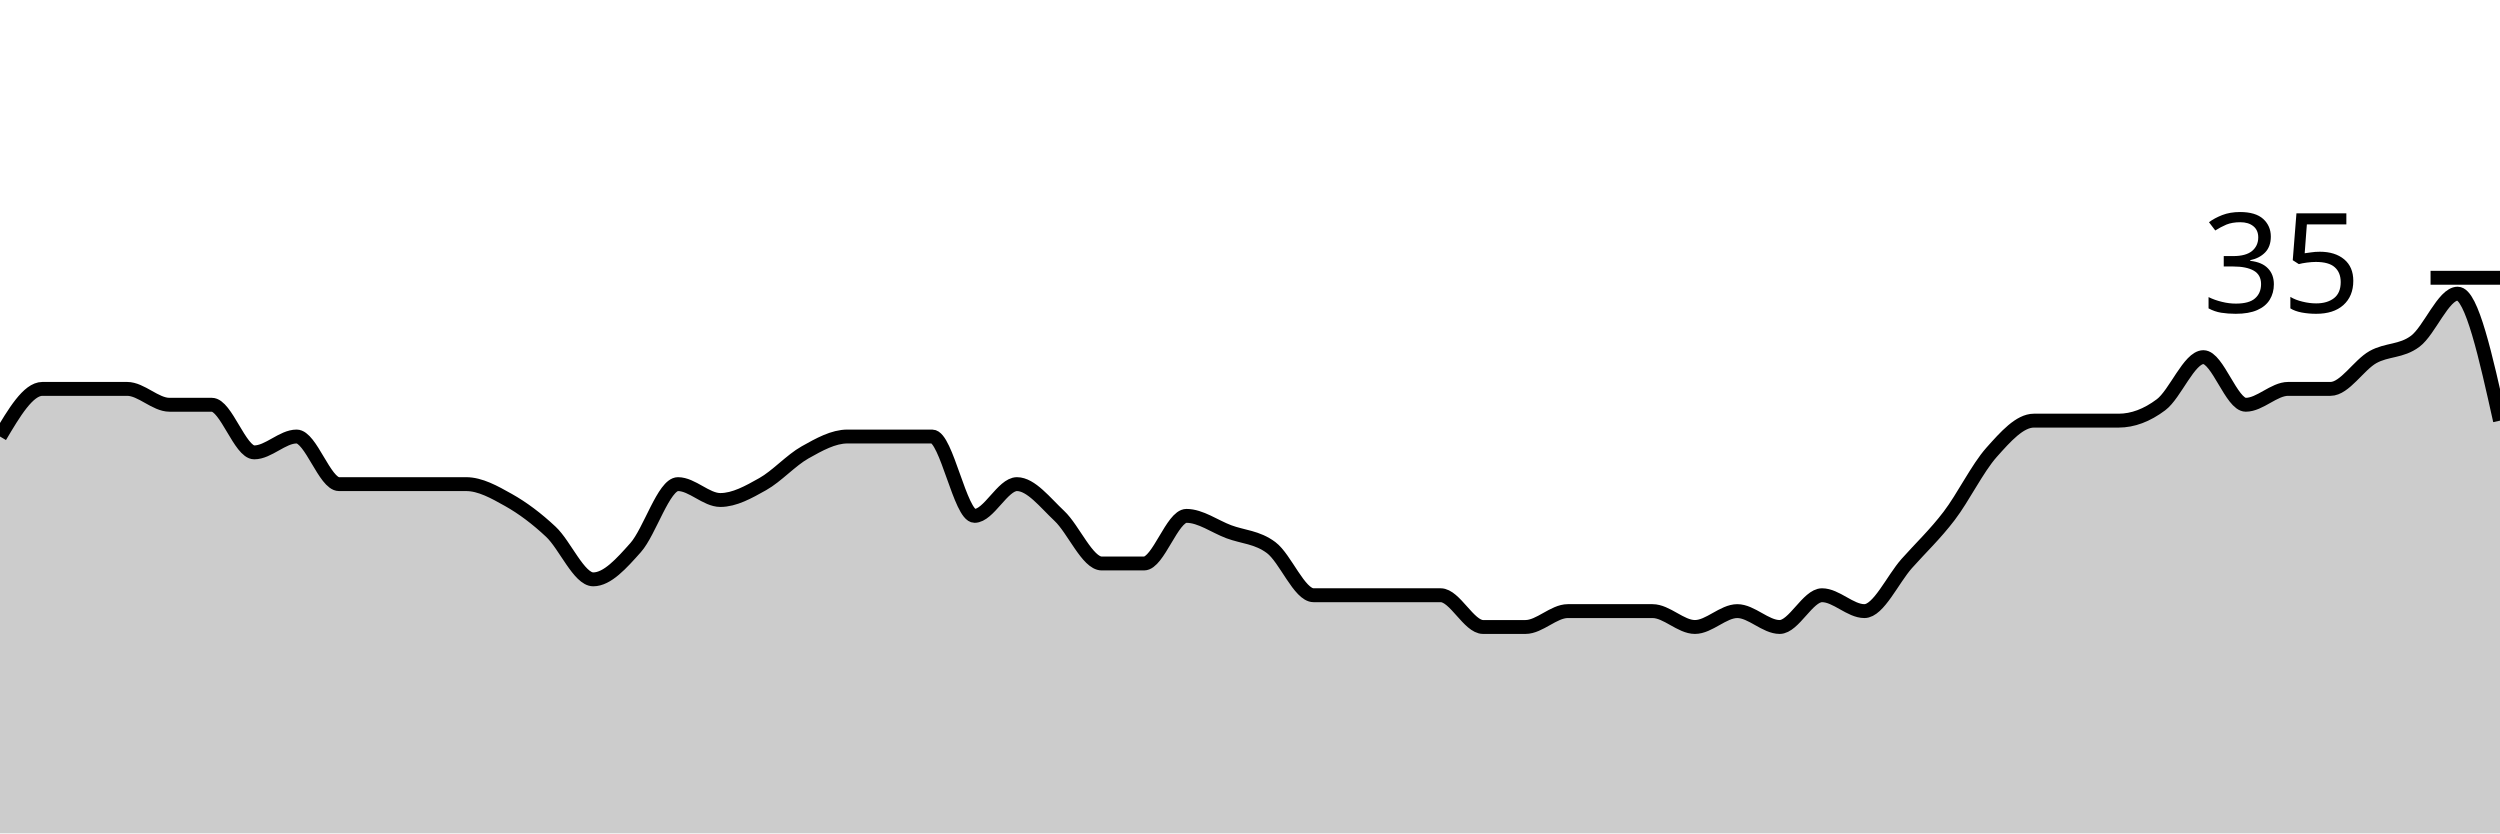
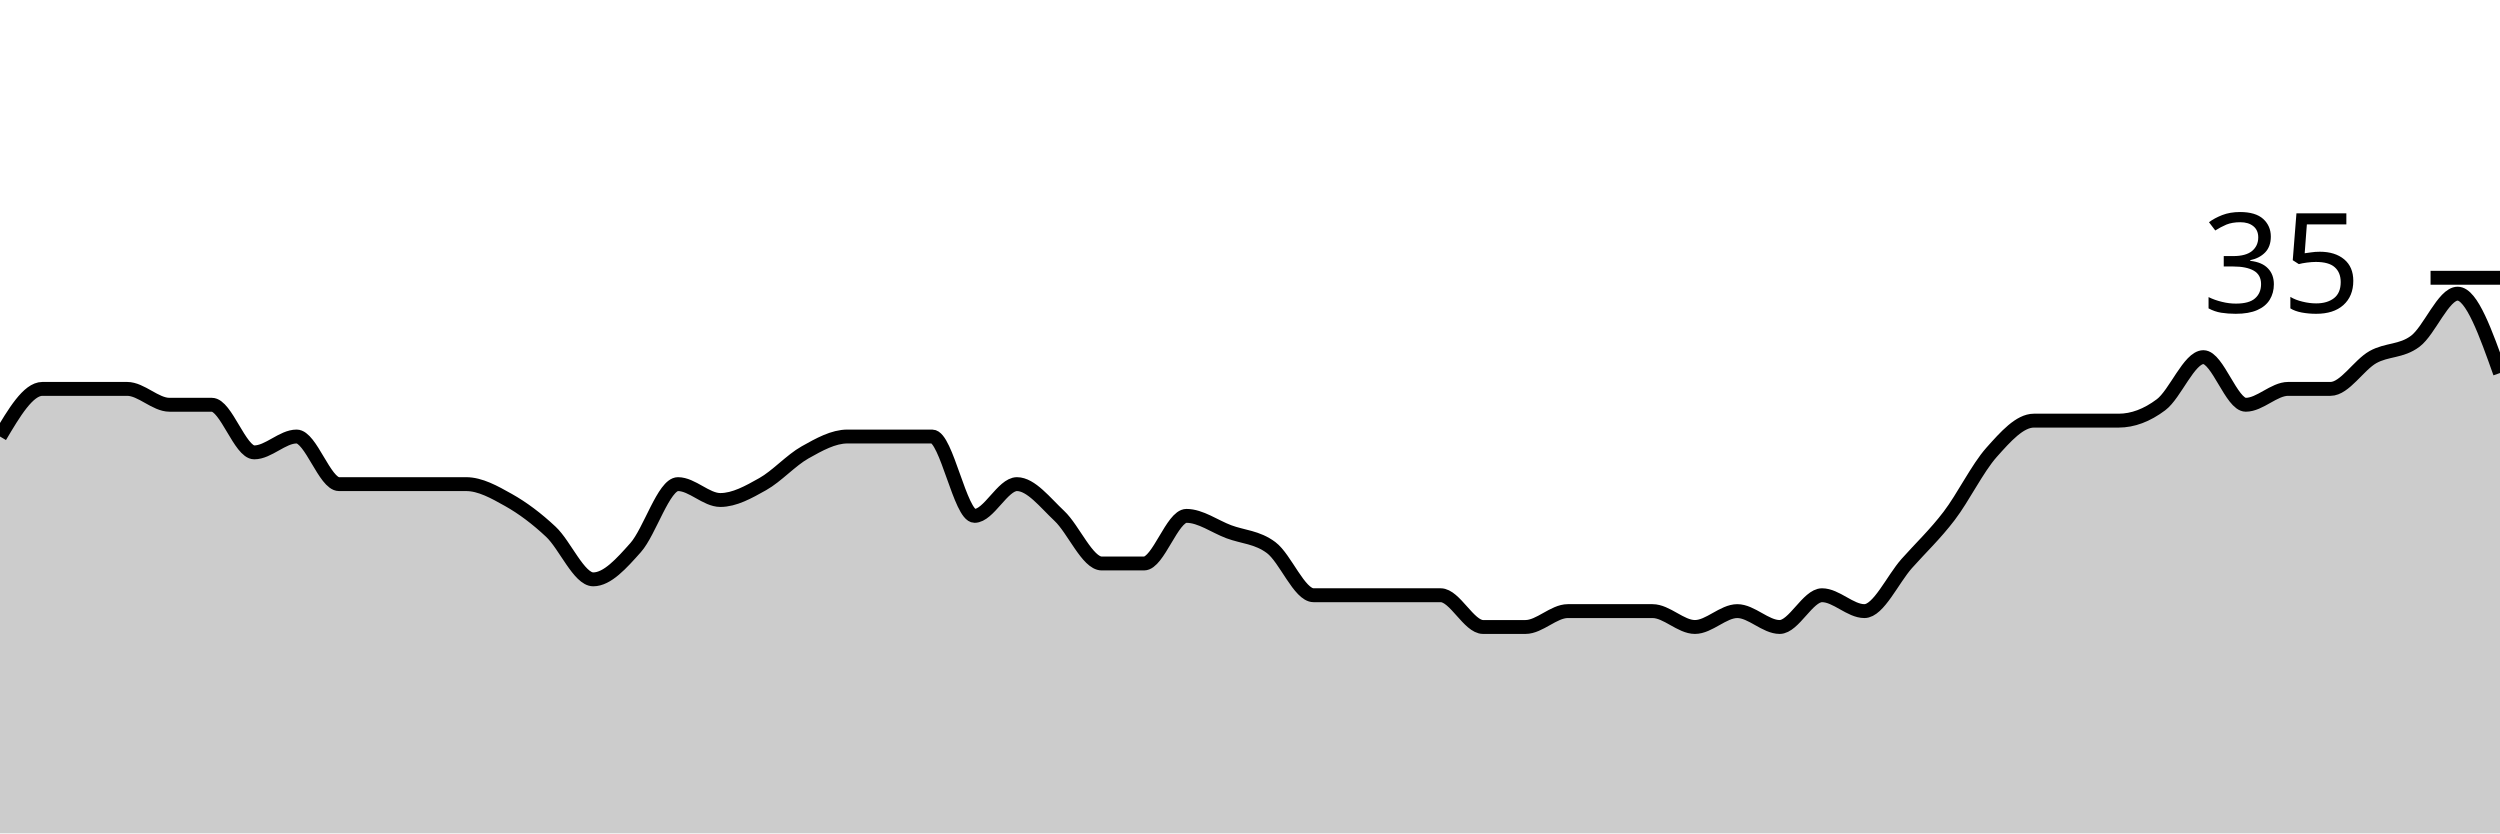
<svg xmlns="http://www.w3.org/2000/svg" viewBox="0 0 180 60">
  <g transform="translate(0,20)">
-     <path class="area" fill="rgba(0, 0, 0, 0.2)" d="M0,11.429C1.017,9.714,2.034,8,3.051,8C4.068,8,5.085,8,6.102,8C7.119,8,8.136,8,9.153,8C10.169,8,11.186,9.143,12.203,9.143C13.22,9.143,14.237,9.143,15.254,9.143C16.271,9.143,17.288,12.571,18.305,12.571C19.322,12.571,20.339,11.429,21.356,11.429C22.373,11.429,23.39,14.857,24.407,14.857C25.424,14.857,26.441,14.857,27.458,14.857C28.475,14.857,29.492,14.857,30.508,14.857C31.525,14.857,32.542,14.857,33.559,14.857C34.576,14.857,35.593,15.429,36.61,16C37.627,16.571,38.644,17.333,39.661,18.286C40.678,19.238,41.695,21.714,42.712,21.714C43.729,21.714,44.746,20.571,45.763,19.429C46.78,18.286,47.797,14.857,48.814,14.857C49.831,14.857,50.847,16,51.864,16C52.881,16,53.898,15.429,54.915,14.857C55.932,14.286,56.949,13.143,57.966,12.571C58.983,12,60,11.429,61.017,11.429C62.034,11.429,63.051,11.429,64.068,11.429C65.085,11.429,66.102,11.429,67.119,11.429C68.136,11.429,69.153,17.143,70.169,17.143C71.186,17.143,72.203,14.857,73.22,14.857C74.237,14.857,75.254,16.19,76.271,17.143C77.288,18.095,78.305,20.571,79.322,20.571C80.339,20.571,81.356,20.571,82.373,20.571C83.39,20.571,84.407,17.143,85.424,17.143C86.441,17.143,87.458,17.905,88.475,18.286C89.492,18.667,90.508,18.667,91.525,19.429C92.542,20.19,93.559,22.857,94.576,22.857C95.593,22.857,96.61,22.857,97.627,22.857C98.644,22.857,99.661,22.857,100.678,22.857C101.695,22.857,102.712,22.857,103.729,22.857C104.746,22.857,105.763,25.143,106.78,25.143C107.797,25.143,108.814,25.143,109.831,25.143C110.847,25.143,111.864,24,112.881,24C113.898,24,114.915,24,115.932,24C116.949,24,117.966,24,118.983,24C120,24,121.017,25.143,122.034,25.143C123.051,25.143,124.068,24,125.085,24C126.102,24,127.119,25.143,128.136,25.143C129.153,25.143,130.169,22.857,131.186,22.857C132.203,22.857,133.22,24,134.237,24C135.254,24,136.271,21.714,137.288,20.571C138.305,19.429,139.322,18.476,140.339,17.143C141.356,15.81,142.373,13.714,143.39,12.571C144.407,11.429,145.424,10.286,146.441,10.286C147.458,10.286,148.475,10.286,149.492,10.286C150.508,10.286,151.525,10.286,152.542,10.286C153.559,10.286,154.576,9.905,155.593,9.143C156.61,8.381,157.627,5.714,158.644,5.714C159.661,5.714,160.678,9.143,161.695,9.143C162.712,9.143,163.729,8,164.746,8C165.763,8,166.78,8,167.797,8C168.814,8,169.831,6.286,170.847,5.714C171.864,5.143,172.881,5.333,173.898,4.571C174.915,3.81,175.932,1.143,176.949,1.143C177.966,1.143,178.983,5.714,180,10.286L180,40C178.983,40,177.966,40,176.949,40C175.932,40,174.915,40,173.898,40C172.881,40,171.864,40,170.847,40C169.831,40,168.814,40,167.797,40C166.78,40,165.763,40,164.746,40C163.729,40,162.712,40,161.695,40C160.678,40,159.661,40,158.644,40C157.627,40,156.61,40,155.593,40C154.576,40,153.559,40,152.542,40C151.525,40,150.508,40,149.492,40C148.475,40,147.458,40,146.441,40C145.424,40,144.407,40,143.39,40C142.373,40,141.356,40,140.339,40C139.322,40,138.305,40,137.288,40C136.271,40,135.254,40,134.237,40C133.22,40,132.203,40,131.186,40C130.169,40,129.153,40,128.136,40C127.119,40,126.102,40,125.085,40C124.068,40,123.051,40,122.034,40C121.017,40,120,40,118.983,40C117.966,40,116.949,40,115.932,40C114.915,40,113.898,40,112.881,40C111.864,40,110.847,40,109.831,40C108.814,40,107.797,40,106.78,40C105.763,40,104.746,40,103.729,40C102.712,40,101.695,40,100.678,40C99.661,40,98.644,40,97.627,40C96.61,40,95.593,40,94.576,40C93.559,40,92.542,40,91.525,40C90.508,40,89.492,40,88.475,40C87.458,40,86.441,40,85.424,40C84.407,40,83.39,40,82.373,40C81.356,40,80.339,40,79.322,40C78.305,40,77.288,40,76.271,40C75.254,40,74.237,40,73.22,40C72.203,40,71.186,40,70.169,40C69.153,40,68.136,40,67.119,40C66.102,40,65.085,40,64.068,40C63.051,40,62.034,40,61.017,40C60,40,58.983,40,57.966,40C56.949,40,55.932,40,54.915,40C53.898,40,52.881,40,51.864,40C50.847,40,49.831,40,48.814,40C47.797,40,46.78,40,45.763,40C44.746,40,43.729,40,42.712,40C41.695,40,40.678,40,39.661,40C38.644,40,37.627,40,36.61,40C35.593,40,34.576,40,33.559,40C32.542,40,31.525,40,30.508,40C29.492,40,28.475,40,27.458,40C26.441,40,25.424,40,24.407,40C23.39,40,22.373,40,21.356,40C20.339,40,19.322,40,18.305,40C17.288,40,16.271,40,15.254,40C14.237,40,13.22,40,12.203,40C11.186,40,10.169,40,9.153,40C8.136,40,7.119,40,6.102,40C5.085,40,4.068,40,3.051,40C2.034,40,1.017,40,0,40Z" />
-     <path class="line" stroke="black" fill="none" d="M0,11.429C1.017,9.714,2.034,8,3.051,8C4.068,8,5.085,8,6.102,8C7.119,8,8.136,8,9.153,8C10.169,8,11.186,9.143,12.203,9.143C13.22,9.143,14.237,9.143,15.254,9.143C16.271,9.143,17.288,12.571,18.305,12.571C19.322,12.571,20.339,11.429,21.356,11.429C22.373,11.429,23.39,14.857,24.407,14.857C25.424,14.857,26.441,14.857,27.458,14.857C28.475,14.857,29.492,14.857,30.508,14.857C31.525,14.857,32.542,14.857,33.559,14.857C34.576,14.857,35.593,15.429,36.61,16C37.627,16.571,38.644,17.333,39.661,18.286C40.678,19.238,41.695,21.714,42.712,21.714C43.729,21.714,44.746,20.571,45.763,19.429C46.78,18.286,47.797,14.857,48.814,14.857C49.831,14.857,50.847,16,51.864,16C52.881,16,53.898,15.429,54.915,14.857C55.932,14.286,56.949,13.143,57.966,12.571C58.983,12,60,11.429,61.017,11.429C62.034,11.429,63.051,11.429,64.068,11.429C65.085,11.429,66.102,11.429,67.119,11.429C68.136,11.429,69.153,17.143,70.169,17.143C71.186,17.143,72.203,14.857,73.22,14.857C74.237,14.857,75.254,16.19,76.271,17.143C77.288,18.095,78.305,20.571,79.322,20.571C80.339,20.571,81.356,20.571,82.373,20.571C83.39,20.571,84.407,17.143,85.424,17.143C86.441,17.143,87.458,17.905,88.475,18.286C89.492,18.667,90.508,18.667,91.525,19.429C92.542,20.19,93.559,22.857,94.576,22.857C95.593,22.857,96.61,22.857,97.627,22.857C98.644,22.857,99.661,22.857,100.678,22.857C101.695,22.857,102.712,22.857,103.729,22.857C104.746,22.857,105.763,25.143,106.78,25.143C107.797,25.143,108.814,25.143,109.831,25.143C110.847,25.143,111.864,24,112.881,24C113.898,24,114.915,24,115.932,24C116.949,24,117.966,24,118.983,24C120,24,121.017,25.143,122.034,25.143C123.051,25.143,124.068,24,125.085,24C126.102,24,127.119,25.143,128.136,25.143C129.153,25.143,130.169,22.857,131.186,22.857C132.203,22.857,133.22,24,134.237,24C135.254,24,136.271,21.714,137.288,20.571C138.305,19.429,139.322,18.476,140.339,17.143C141.356,15.81,142.373,13.714,143.39,12.571C144.407,11.429,145.424,10.286,146.441,10.286C147.458,10.286,148.475,10.286,149.492,10.286C150.508,10.286,151.525,10.286,152.542,10.286C153.559,10.286,154.576,9.905,155.593,9.143C156.61,8.381,157.627,5.714,158.644,5.714C159.661,5.714,160.678,9.143,161.695,9.143C162.712,9.143,163.729,8,164.746,8C165.763,8,166.78,8,167.797,8C168.814,8,169.831,6.286,170.847,5.714C171.864,5.143,172.881,5.333,173.898,4.571C174.915,3.81,175.932,1.143,176.949,1.143C177.966,1.143,178.983,5.714,180,10.286" />
+     <path class="area" fill="rgba(0, 0, 0, 0.2)" d="M0,11.429C1.017,9.714,2.034,8,3.051,8C4.068,8,5.085,8,6.102,8C7.119,8,8.136,8,9.153,8C10.169,8,11.186,9.143,12.203,9.143C13.22,9.143,14.237,9.143,15.254,9.143C16.271,9.143,17.288,12.571,18.305,12.571C19.322,12.571,20.339,11.429,21.356,11.429C22.373,11.429,23.39,14.857,24.407,14.857C25.424,14.857,26.441,14.857,27.458,14.857C28.475,14.857,29.492,14.857,30.508,14.857C31.525,14.857,32.542,14.857,33.559,14.857C34.576,14.857,35.593,15.429,36.61,16C37.627,16.571,38.644,17.333,39.661,18.286C40.678,19.238,41.695,21.714,42.712,21.714C43.729,21.714,44.746,20.571,45.763,19.429C46.78,18.286,47.797,14.857,48.814,14.857C49.831,14.857,50.847,16,51.864,16C52.881,16,53.898,15.429,54.915,14.857C55.932,14.286,56.949,13.143,57.966,12.571C58.983,12,60,11.429,61.017,11.429C62.034,11.429,63.051,11.429,64.068,11.429C65.085,11.429,66.102,11.429,67.119,11.429C68.136,11.429,69.153,17.143,70.169,17.143C71.186,17.143,72.203,14.857,73.22,14.857C74.237,14.857,75.254,16.19,76.271,17.143C77.288,18.095,78.305,20.571,79.322,20.571C80.339,20.571,81.356,20.571,82.373,20.571C83.39,20.571,84.407,17.143,85.424,17.143C86.441,17.143,87.458,17.905,88.475,18.286C89.492,18.667,90.508,18.667,91.525,19.429C92.542,20.19,93.559,22.857,94.576,22.857C95.593,22.857,96.61,22.857,97.627,22.857C98.644,22.857,99.661,22.857,100.678,22.857C101.695,22.857,102.712,22.857,103.729,22.857C104.746,22.857,105.763,25.143,106.78,25.143C107.797,25.143,108.814,25.143,109.831,25.143C110.847,25.143,111.864,24,112.881,24C113.898,24,114.915,24,115.932,24C116.949,24,117.966,24,118.983,24C120,24,121.017,25.143,122.034,25.143C123.051,25.143,124.068,24,125.085,24C126.102,24,127.119,25.143,128.136,25.143C129.153,25.143,130.169,22.857,131.186,22.857C132.203,22.857,133.22,24,134.237,24C135.254,24,136.271,21.714,137.288,20.571C138.305,19.429,139.322,18.476,140.339,17.143C141.356,15.81,142.373,13.714,143.39,12.571C144.407,11.429,145.424,10.286,146.441,10.286C147.458,10.286,148.475,10.286,149.492,10.286C150.508,10.286,151.525,10.286,152.542,10.286C153.559,10.286,154.576,9.905,155.593,9.143C156.61,8.381,157.627,5.714,158.644,5.714C159.661,5.714,160.678,9.143,161.695,9.143C162.712,9.143,163.729,8,164.746,8C165.763,8,166.78,8,167.797,8C168.814,8,169.831,6.286,170.847,5.714C171.864,5.143,172.881,5.333,173.898,4.571C174.915,3.81,175.932,1.143,176.949,1.143C177.966,1.143,178.983,4,180,6.857L180,40C178.983,40,177.966,40,176.949,40C175.932,40,174.915,40,173.898,40C172.881,40,171.864,40,170.847,40C169.831,40,168.814,40,167.797,40C166.78,40,165.763,40,164.746,40C163.729,40,162.712,40,161.695,40C160.678,40,159.661,40,158.644,40C157.627,40,156.61,40,155.593,40C154.576,40,153.559,40,152.542,40C151.525,40,150.508,40,149.492,40C148.475,40,147.458,40,146.441,40C145.424,40,144.407,40,143.39,40C142.373,40,141.356,40,140.339,40C139.322,40,138.305,40,137.288,40C136.271,40,135.254,40,134.237,40C133.22,40,132.203,40,131.186,40C130.169,40,129.153,40,128.136,40C127.119,40,126.102,40,125.085,40C124.068,40,123.051,40,122.034,40C121.017,40,120,40,118.983,40C117.966,40,116.949,40,115.932,40C114.915,40,113.898,40,112.881,40C111.864,40,110.847,40,109.831,40C108.814,40,107.797,40,106.78,40C105.763,40,104.746,40,103.729,40C102.712,40,101.695,40,100.678,40C99.661,40,98.644,40,97.627,40C96.61,40,95.593,40,94.576,40C93.559,40,92.542,40,91.525,40C90.508,40,89.492,40,88.475,40C87.458,40,86.441,40,85.424,40C84.407,40,83.39,40,82.373,40C81.356,40,80.339,40,79.322,40C78.305,40,77.288,40,76.271,40C75.254,40,74.237,40,73.22,40C72.203,40,71.186,40,70.169,40C69.153,40,68.136,40,67.119,40C66.102,40,65.085,40,64.068,40C63.051,40,62.034,40,61.017,40C60,40,58.983,40,57.966,40C56.949,40,55.932,40,54.915,40C53.898,40,52.881,40,51.864,40C50.847,40,49.831,40,48.814,40C47.797,40,46.78,40,45.763,40C44.746,40,43.729,40,42.712,40C41.695,40,40.678,40,39.661,40C38.644,40,37.627,40,36.61,40C35.593,40,34.576,40,33.559,40C32.542,40,31.525,40,30.508,40C29.492,40,28.475,40,27.458,40C26.441,40,25.424,40,24.407,40C23.39,40,22.373,40,21.356,40C20.339,40,19.322,40,18.305,40C17.288,40,16.271,40,15.254,40C14.237,40,13.22,40,12.203,40C11.186,40,10.169,40,9.153,40C8.136,40,7.119,40,6.102,40C5.085,40,4.068,40,3.051,40C2.034,40,1.017,40,0,40Z" />
+     <path class="line" stroke="black" fill="none" d="M0,11.429C1.017,9.714,2.034,8,3.051,8C4.068,8,5.085,8,6.102,8C7.119,8,8.136,8,9.153,8C10.169,8,11.186,9.143,12.203,9.143C13.22,9.143,14.237,9.143,15.254,9.143C16.271,9.143,17.288,12.571,18.305,12.571C19.322,12.571,20.339,11.429,21.356,11.429C22.373,11.429,23.39,14.857,24.407,14.857C25.424,14.857,26.441,14.857,27.458,14.857C28.475,14.857,29.492,14.857,30.508,14.857C31.525,14.857,32.542,14.857,33.559,14.857C34.576,14.857,35.593,15.429,36.61,16C37.627,16.571,38.644,17.333,39.661,18.286C40.678,19.238,41.695,21.714,42.712,21.714C43.729,21.714,44.746,20.571,45.763,19.429C46.78,18.286,47.797,14.857,48.814,14.857C49.831,14.857,50.847,16,51.864,16C52.881,16,53.898,15.429,54.915,14.857C55.932,14.286,56.949,13.143,57.966,12.571C58.983,12,60,11.429,61.017,11.429C62.034,11.429,63.051,11.429,64.068,11.429C65.085,11.429,66.102,11.429,67.119,11.429C68.136,11.429,69.153,17.143,70.169,17.143C71.186,17.143,72.203,14.857,73.22,14.857C74.237,14.857,75.254,16.19,76.271,17.143C77.288,18.095,78.305,20.571,79.322,20.571C80.339,20.571,81.356,20.571,82.373,20.571C83.39,20.571,84.407,17.143,85.424,17.143C86.441,17.143,87.458,17.905,88.475,18.286C89.492,18.667,90.508,18.667,91.525,19.429C92.542,20.19,93.559,22.857,94.576,22.857C95.593,22.857,96.61,22.857,97.627,22.857C98.644,22.857,99.661,22.857,100.678,22.857C101.695,22.857,102.712,22.857,103.729,22.857C104.746,22.857,105.763,25.143,106.78,25.143C107.797,25.143,108.814,25.143,109.831,25.143C110.847,25.143,111.864,24,112.881,24C113.898,24,114.915,24,115.932,24C116.949,24,117.966,24,118.983,24C120,24,121.017,25.143,122.034,25.143C123.051,25.143,124.068,24,125.085,24C126.102,24,127.119,25.143,128.136,25.143C129.153,25.143,130.169,22.857,131.186,22.857C132.203,22.857,133.22,24,134.237,24C135.254,24,136.271,21.714,137.288,20.571C138.305,19.429,139.322,18.476,140.339,17.143C141.356,15.81,142.373,13.714,143.39,12.571C144.407,11.429,145.424,10.286,146.441,10.286C147.458,10.286,148.475,10.286,149.492,10.286C150.508,10.286,151.525,10.286,152.542,10.286C153.559,10.286,154.576,9.905,155.593,9.143C156.61,8.381,157.627,5.714,158.644,5.714C159.661,5.714,160.678,9.143,161.695,9.143C162.712,9.143,163.729,8,164.746,8C165.763,8,166.78,8,167.797,8C168.814,8,169.831,6.286,170.847,5.714C171.864,5.143,172.881,5.333,173.898,4.571C174.915,3.81,175.932,1.143,176.949,1.143C177.966,1.143,178.983,4,180,6.857" />
    <path class="axis-ceiling" stroke-width="1" stroke="black" fill="none" d="M175,0L180,0" />
    <text class="axis-ceiling-label" font-family="sans-serif" text-anchor="end" font-size="10px" x="170" y="2.5">35</text>
  </g>
</svg>
